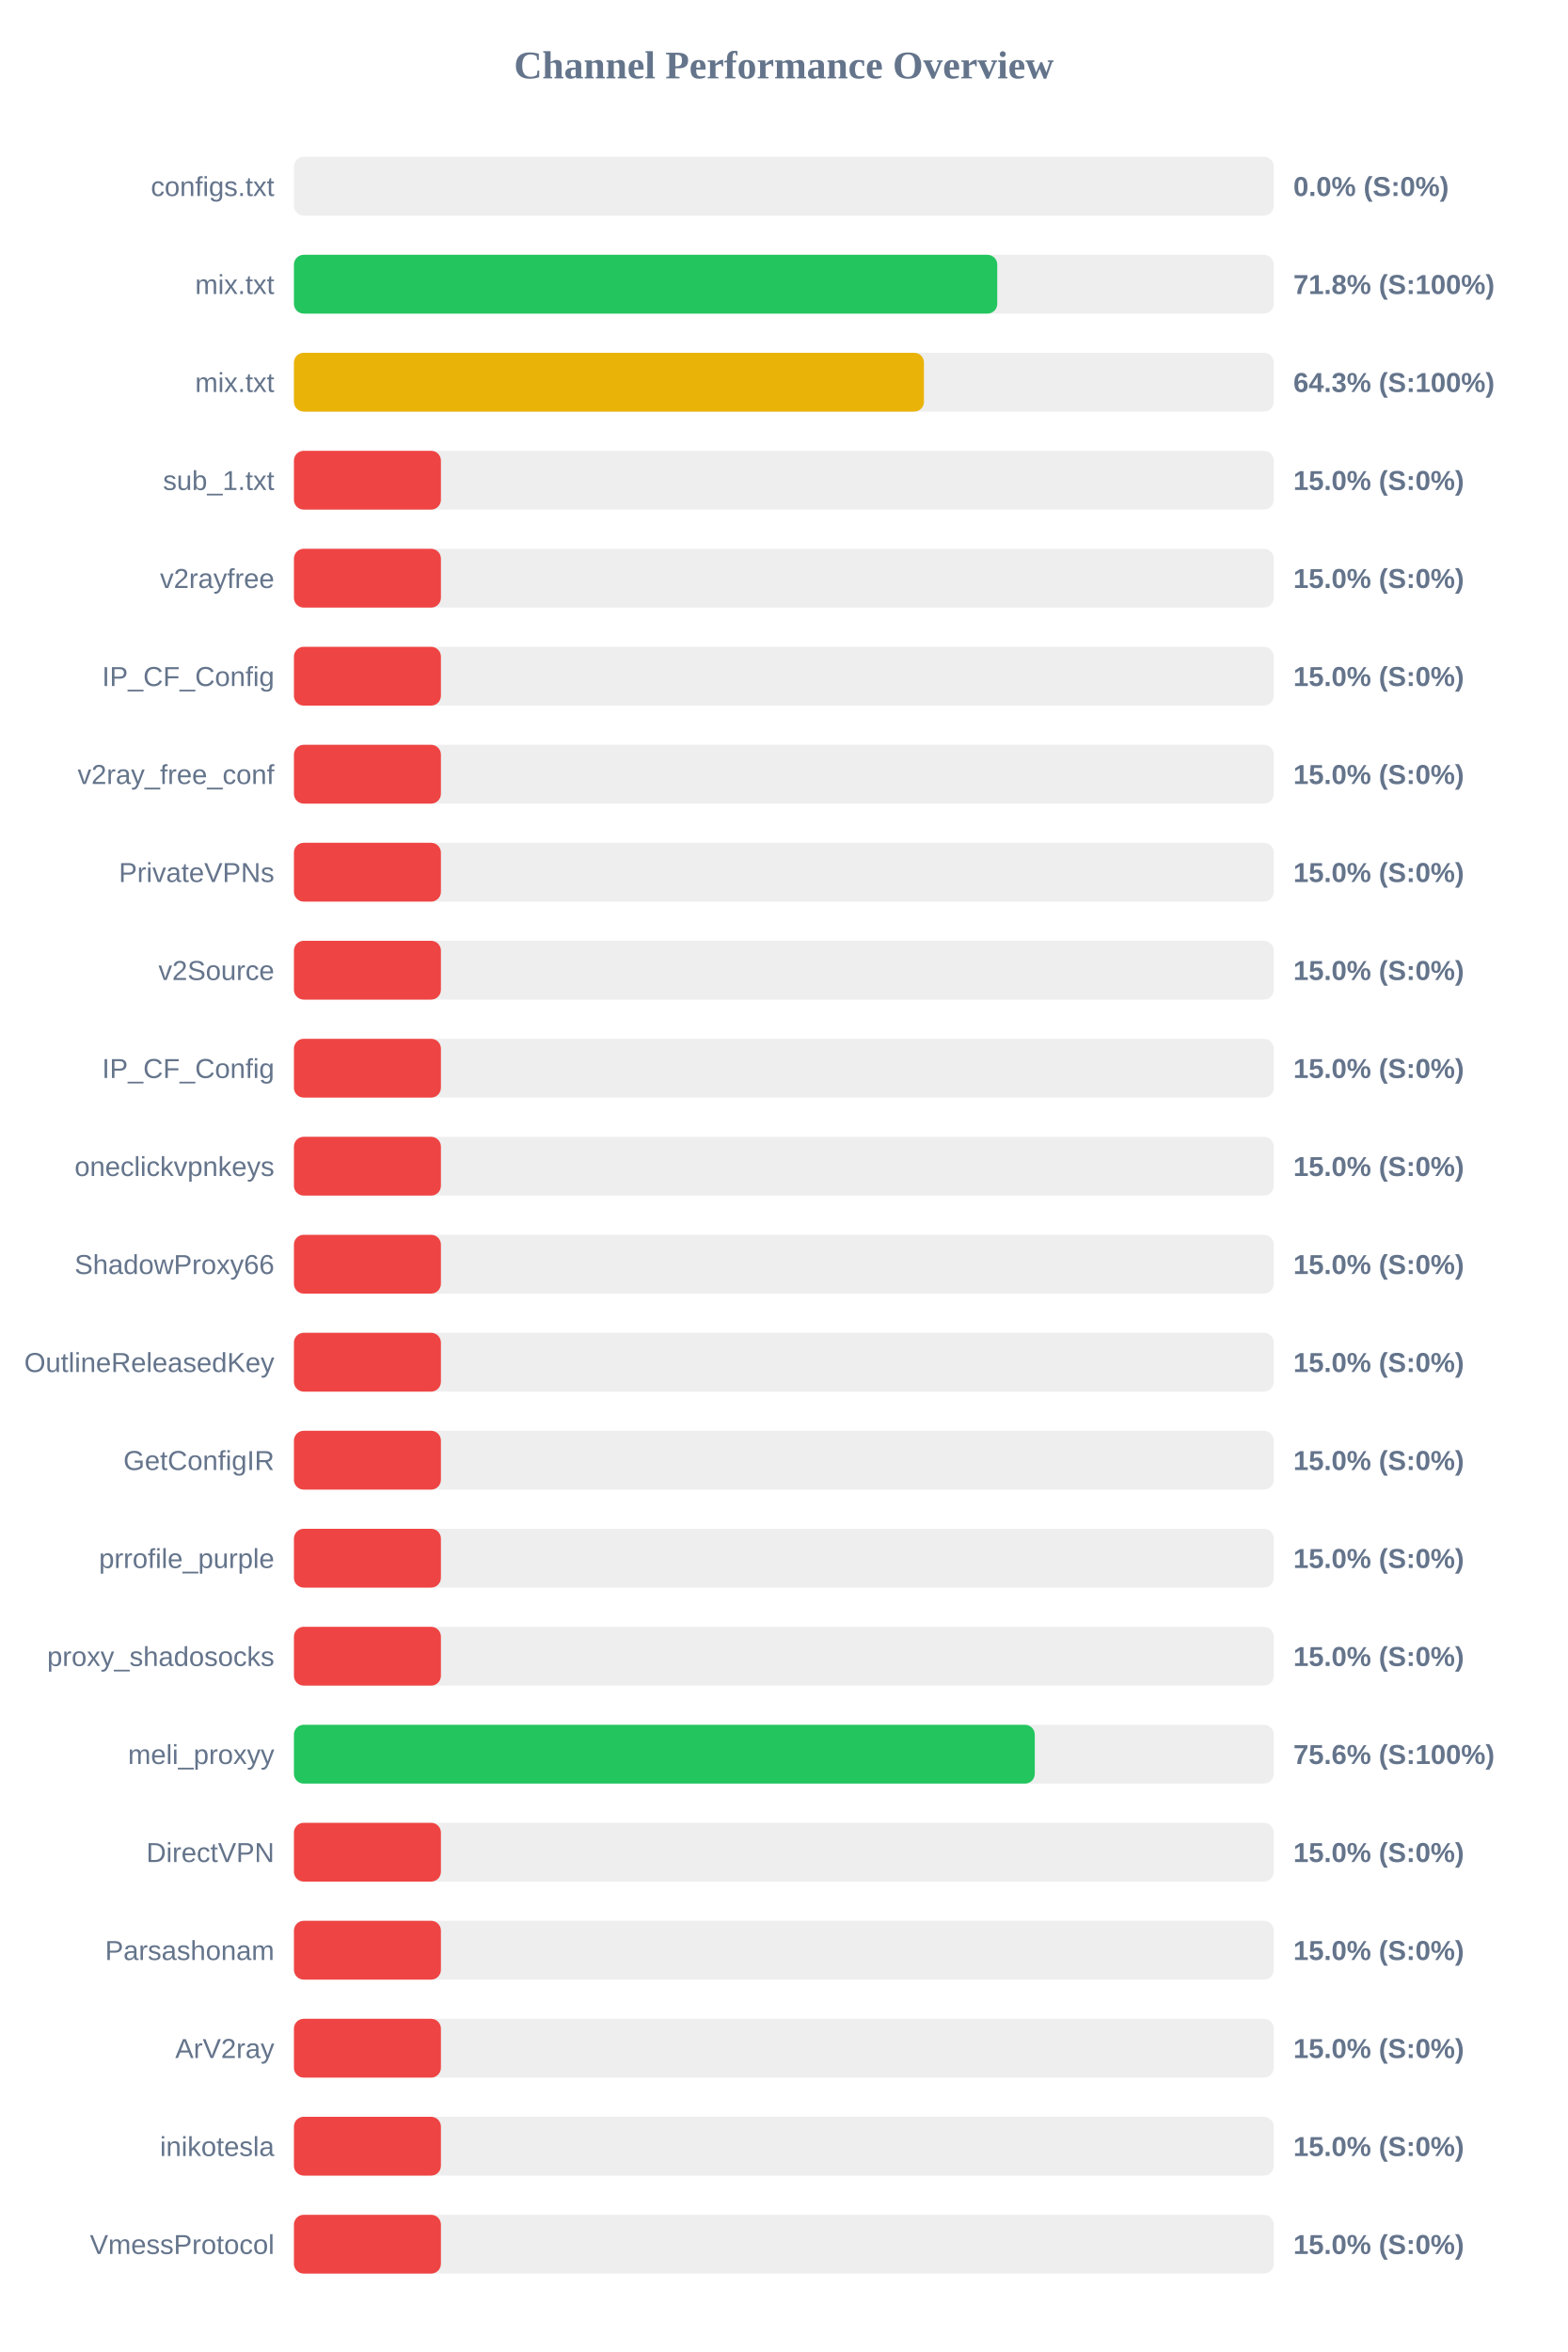
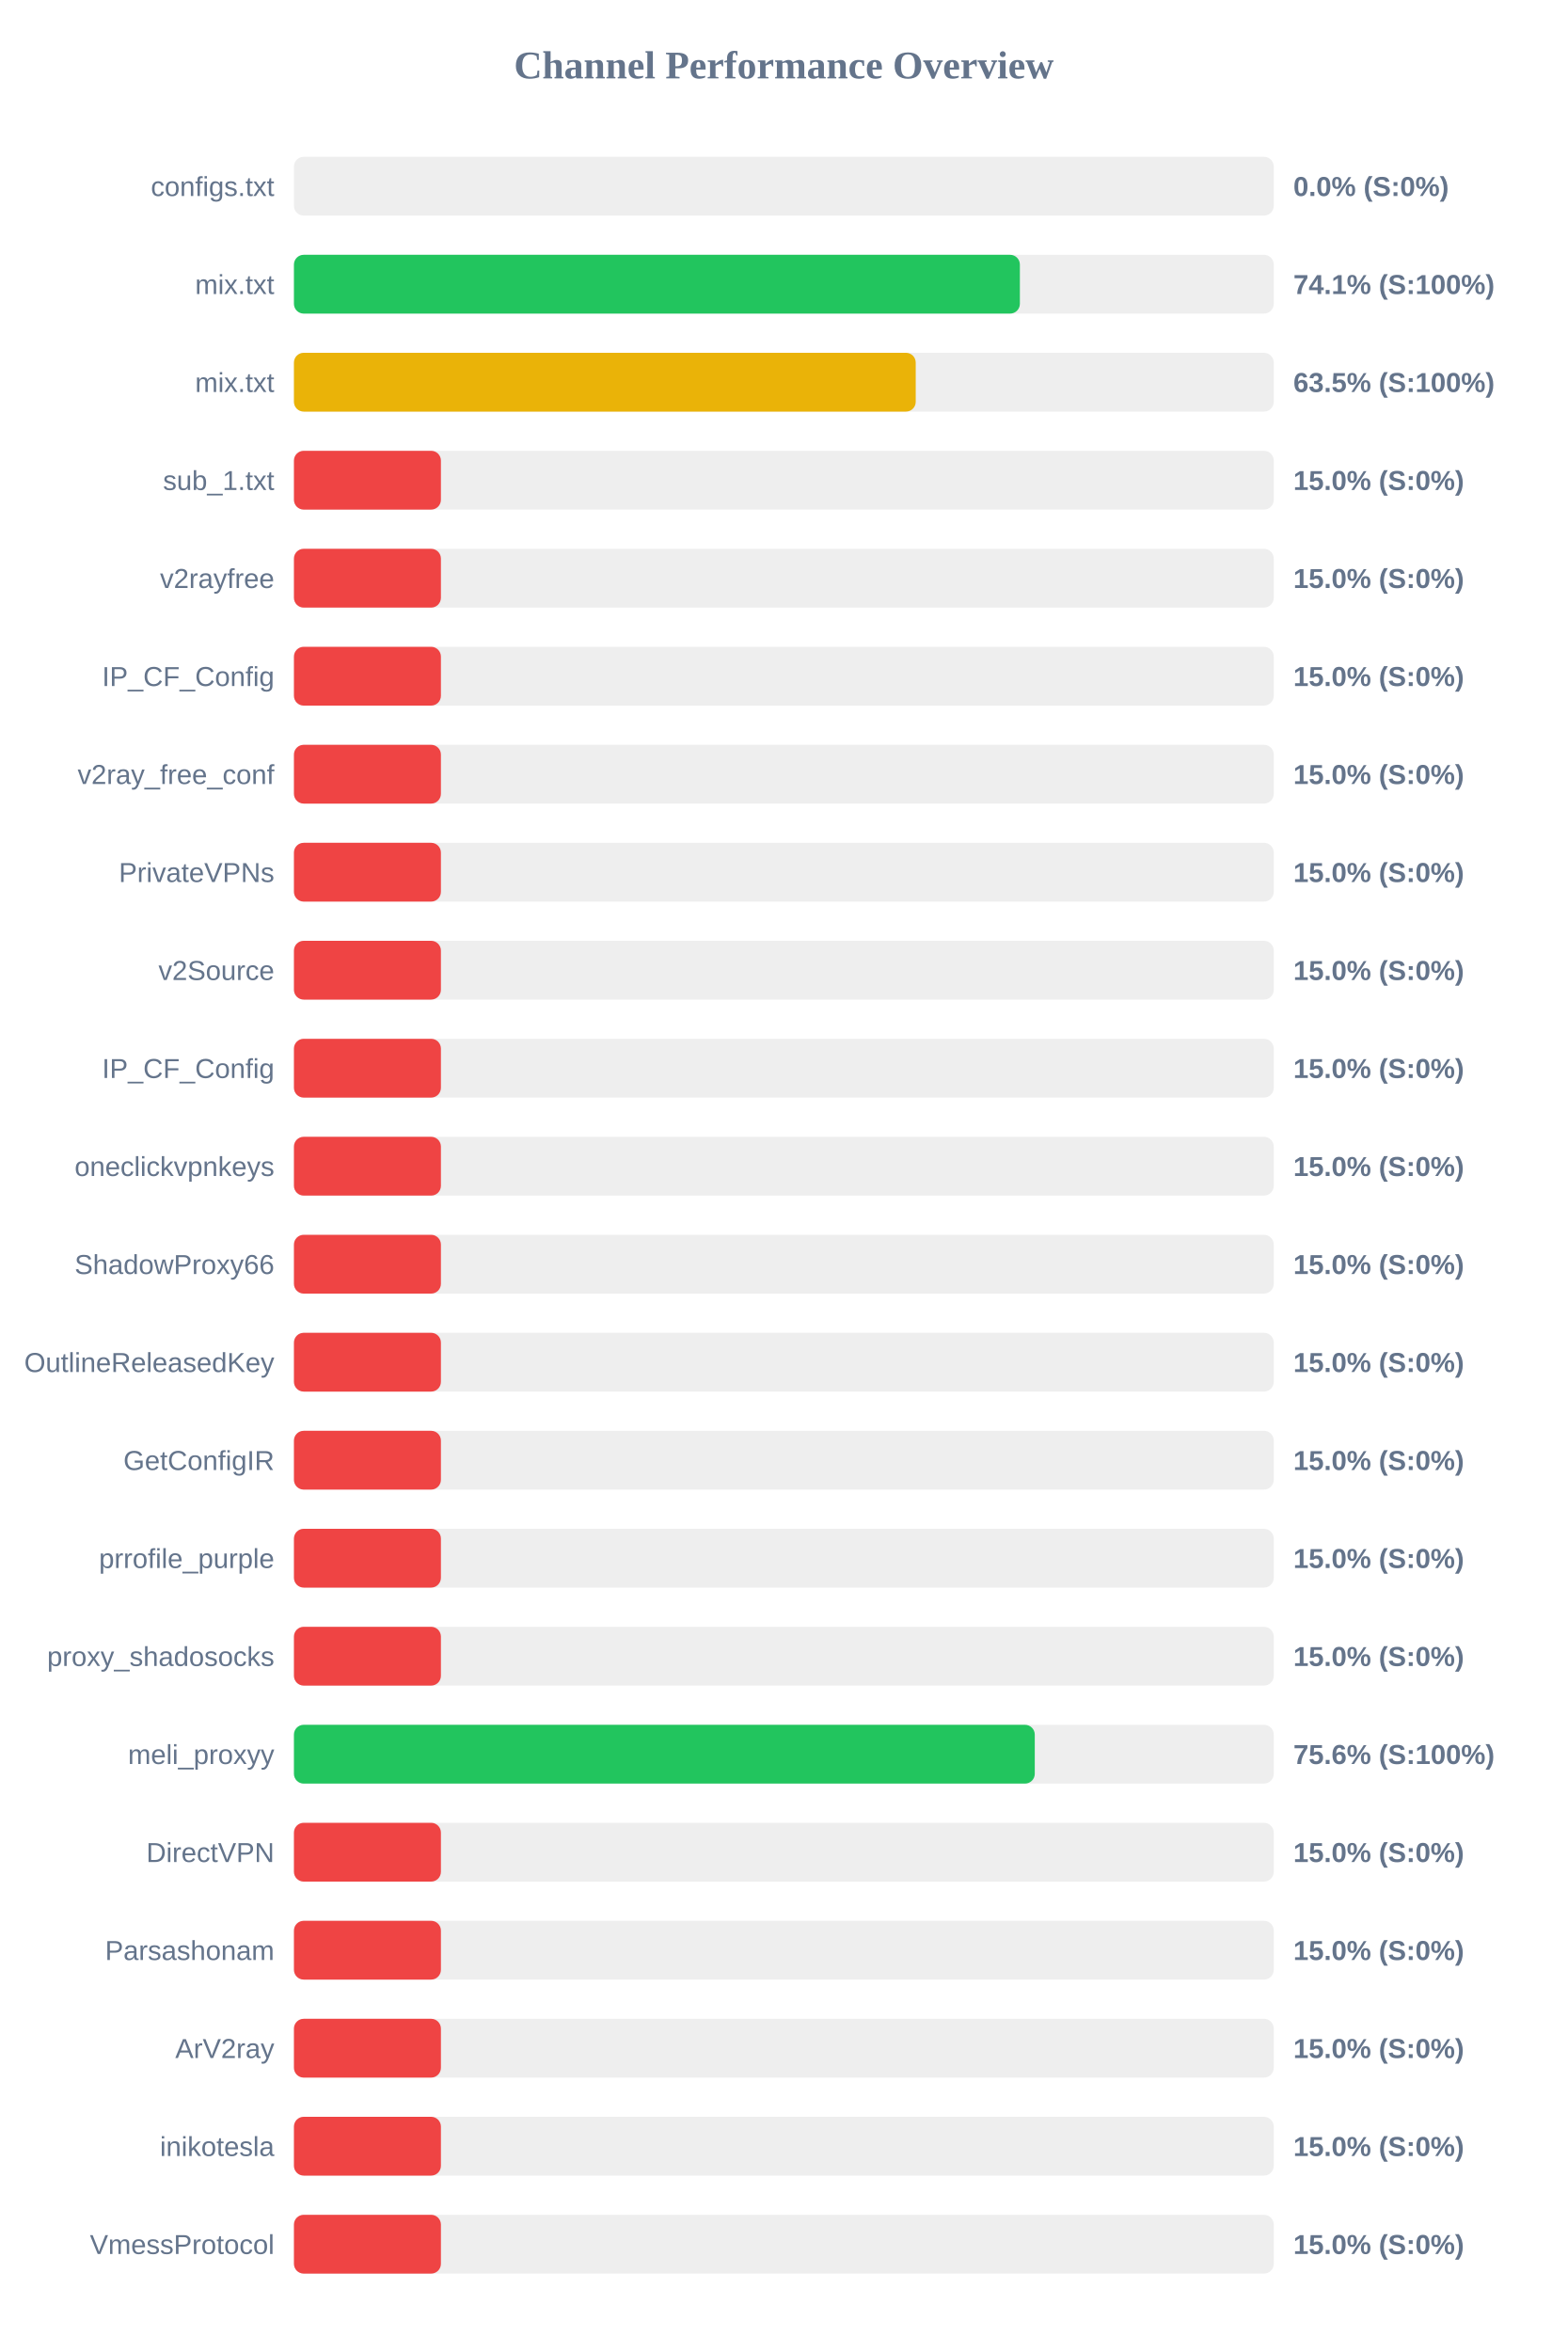
<svg xmlns="http://www.w3.org/2000/svg" width="800" height="1200" version="1.1">
  <style>
        .row { font: 14px Arial; fill: #64748b; }
        .score { font: bold 14px Arial; fill: #64748b; }
    </style>
  <text x="400" y="40" text-anchor="middle" font-size="20px" font-weight="bold" fill="#64748b">Channel Performance Overview</text>
  <rect x="150" y="80" width="500" height="30" fill="#eee" rx="5" />
  <rect x="150" y="80" width="0.0" height="30" fill="#ef4444" rx="5" />
  <text x="140" y="100" text-anchor="end" class="row">configs.txt</text>
  <text x="660" y="100" text-anchor="start" class="score">0.0% (S:0%)</text>
  <rect x="150" y="130" width="500" height="30" fill="#eee" rx="5" />
-   <rect x="150" y="130" width="358.9" height="30" fill="#22c55e" rx="5" />
+   <rect x="150" y="130" width="370.45" height="30" fill="#22c55e" rx="5" />
  <text x="140" y="150" text-anchor="end" class="row">mix.txt</text>
-   <text x="660" y="150" text-anchor="start" class="score">71.8% (S:100%)</text>
+   <text x="660" y="150" text-anchor="start" class="score">74.1% (S:100%)</text>
  <rect x="150" y="180" width="500" height="30" fill="#eee" rx="5" />
-   <rect x="150" y="180" width="321.5" height="30" fill="#eab308" rx="5" />
+   <rect x="150" y="180" width="317.3" height="30" fill="#eab308" rx="5" />
  <text x="140" y="200" text-anchor="end" class="row">mix.txt</text>
-   <text x="660" y="200" text-anchor="start" class="score">64.3% (S:100%)</text>
+   <text x="660" y="200" text-anchor="start" class="score">63.5% (S:100%)</text>
  <rect x="150" y="230" width="500" height="30" fill="#eee" rx="5" />
  <rect x="150" y="230" width="75.0" height="30" fill="#ef4444" rx="5" />
  <text x="140" y="250" text-anchor="end" class="row">sub_1.txt</text>
  <text x="660" y="250" text-anchor="start" class="score">15.0% (S:0%)</text>
  <rect x="150" y="280" width="500" height="30" fill="#eee" rx="5" />
  <rect x="150" y="280" width="75.0" height="30" fill="#ef4444" rx="5" />
  <text x="140" y="300" text-anchor="end" class="row">v2rayfree</text>
  <text x="660" y="300" text-anchor="start" class="score">15.0% (S:0%)</text>
  <rect x="150" y="330" width="500" height="30" fill="#eee" rx="5" />
  <rect x="150" y="330" width="75.0" height="30" fill="#ef4444" rx="5" />
  <text x="140" y="350" text-anchor="end" class="row">IP_CF_Config</text>
  <text x="660" y="350" text-anchor="start" class="score">15.0% (S:0%)</text>
  <rect x="150" y="380" width="500" height="30" fill="#eee" rx="5" />
  <rect x="150" y="380" width="75.0" height="30" fill="#ef4444" rx="5" />
  <text x="140" y="400" text-anchor="end" class="row">v2ray_free_conf</text>
  <text x="660" y="400" text-anchor="start" class="score">15.0% (S:0%)</text>
  <rect x="150" y="430" width="500" height="30" fill="#eee" rx="5" />
  <rect x="150" y="430" width="75.0" height="30" fill="#ef4444" rx="5" />
  <text x="140" y="450" text-anchor="end" class="row">PrivateVPNs</text>
  <text x="660" y="450" text-anchor="start" class="score">15.0% (S:0%)</text>
  <rect x="150" y="480" width="500" height="30" fill="#eee" rx="5" />
  <rect x="150" y="480" width="75.0" height="30" fill="#ef4444" rx="5" />
  <text x="140" y="500" text-anchor="end" class="row">v2Source</text>
  <text x="660" y="500" text-anchor="start" class="score">15.0% (S:0%)</text>
  <rect x="150" y="530" width="500" height="30" fill="#eee" rx="5" />
  <rect x="150" y="530" width="75.0" height="30" fill="#ef4444" rx="5" />
  <text x="140" y="550" text-anchor="end" class="row">IP_CF_Config</text>
  <text x="660" y="550" text-anchor="start" class="score">15.0% (S:0%)</text>
  <rect x="150" y="580" width="500" height="30" fill="#eee" rx="5" />
  <rect x="150" y="580" width="75.0" height="30" fill="#ef4444" rx="5" />
  <text x="140" y="600" text-anchor="end" class="row">oneclickvpnkeys</text>
  <text x="660" y="600" text-anchor="start" class="score">15.0% (S:0%)</text>
  <rect x="150" y="630" width="500" height="30" fill="#eee" rx="5" />
  <rect x="150" y="630" width="75.0" height="30" fill="#ef4444" rx="5" />
  <text x="140" y="650" text-anchor="end" class="row">ShadowProxy66</text>
  <text x="660" y="650" text-anchor="start" class="score">15.0% (S:0%)</text>
  <rect x="150" y="680" width="500" height="30" fill="#eee" rx="5" />
  <rect x="150" y="680" width="75.0" height="30" fill="#ef4444" rx="5" />
  <text x="140" y="700" text-anchor="end" class="row">OutlineReleasedKey</text>
  <text x="660" y="700" text-anchor="start" class="score">15.0% (S:0%)</text>
  <rect x="150" y="730" width="500" height="30" fill="#eee" rx="5" />
  <rect x="150" y="730" width="75.0" height="30" fill="#ef4444" rx="5" />
  <text x="140" y="750" text-anchor="end" class="row">GetConfigIR</text>
  <text x="660" y="750" text-anchor="start" class="score">15.0% (S:0%)</text>
  <rect x="150" y="780" width="500" height="30" fill="#eee" rx="5" />
  <rect x="150" y="780" width="75.0" height="30" fill="#ef4444" rx="5" />
  <text x="140" y="800" text-anchor="end" class="row">prrofile_purple</text>
  <text x="660" y="800" text-anchor="start" class="score">15.0% (S:0%)</text>
  <rect x="150" y="830" width="500" height="30" fill="#eee" rx="5" />
  <rect x="150" y="830" width="75.0" height="30" fill="#ef4444" rx="5" />
  <text x="140" y="850" text-anchor="end" class="row">proxy_shadosocks</text>
  <text x="660" y="850" text-anchor="start" class="score">15.0% (S:0%)</text>
  <rect x="150" y="880" width="500" height="30" fill="#eee" rx="5" />
  <rect x="150" y="880" width="378.05" height="30" fill="#22c55e" rx="5" />
  <text x="140" y="900" text-anchor="end" class="row">meli_proxyy</text>
  <text x="660" y="900" text-anchor="start" class="score">75.6% (S:100%)</text>
  <rect x="150" y="930" width="500" height="30" fill="#eee" rx="5" />
  <rect x="150" y="930" width="75.0" height="30" fill="#ef4444" rx="5" />
  <text x="140" y="950" text-anchor="end" class="row">DirectVPN</text>
  <text x="660" y="950" text-anchor="start" class="score">15.0% (S:0%)</text>
  <rect x="150" y="980" width="500" height="30" fill="#eee" rx="5" />
  <rect x="150" y="980" width="75.0" height="30" fill="#ef4444" rx="5" />
  <text x="140" y="1000" text-anchor="end" class="row">Parsashonam</text>
  <text x="660" y="1000" text-anchor="start" class="score">15.0% (S:0%)</text>
  <rect x="150" y="1030" width="500" height="30" fill="#eee" rx="5" />
  <rect x="150" y="1030" width="75.0" height="30" fill="#ef4444" rx="5" />
  <text x="140" y="1050" text-anchor="end" class="row">ArV2ray</text>
  <text x="660" y="1050" text-anchor="start" class="score">15.0% (S:0%)</text>
  <rect x="150" y="1080" width="500" height="30" fill="#eee" rx="5" />
  <rect x="150" y="1080" width="75.0" height="30" fill="#ef4444" rx="5" />
  <text x="140" y="1100" text-anchor="end" class="row">inikotesla</text>
  <text x="660" y="1100" text-anchor="start" class="score">15.0% (S:0%)</text>
  <rect x="150" y="1130" width="500" height="30" fill="#eee" rx="5" />
  <rect x="150" y="1130" width="75.0" height="30" fill="#ef4444" rx="5" />
  <text x="140" y="1150" text-anchor="end" class="row">VmessProtocol</text>
  <text x="660" y="1150" text-anchor="start" class="score">15.0% (S:0%)</text>
</svg>
